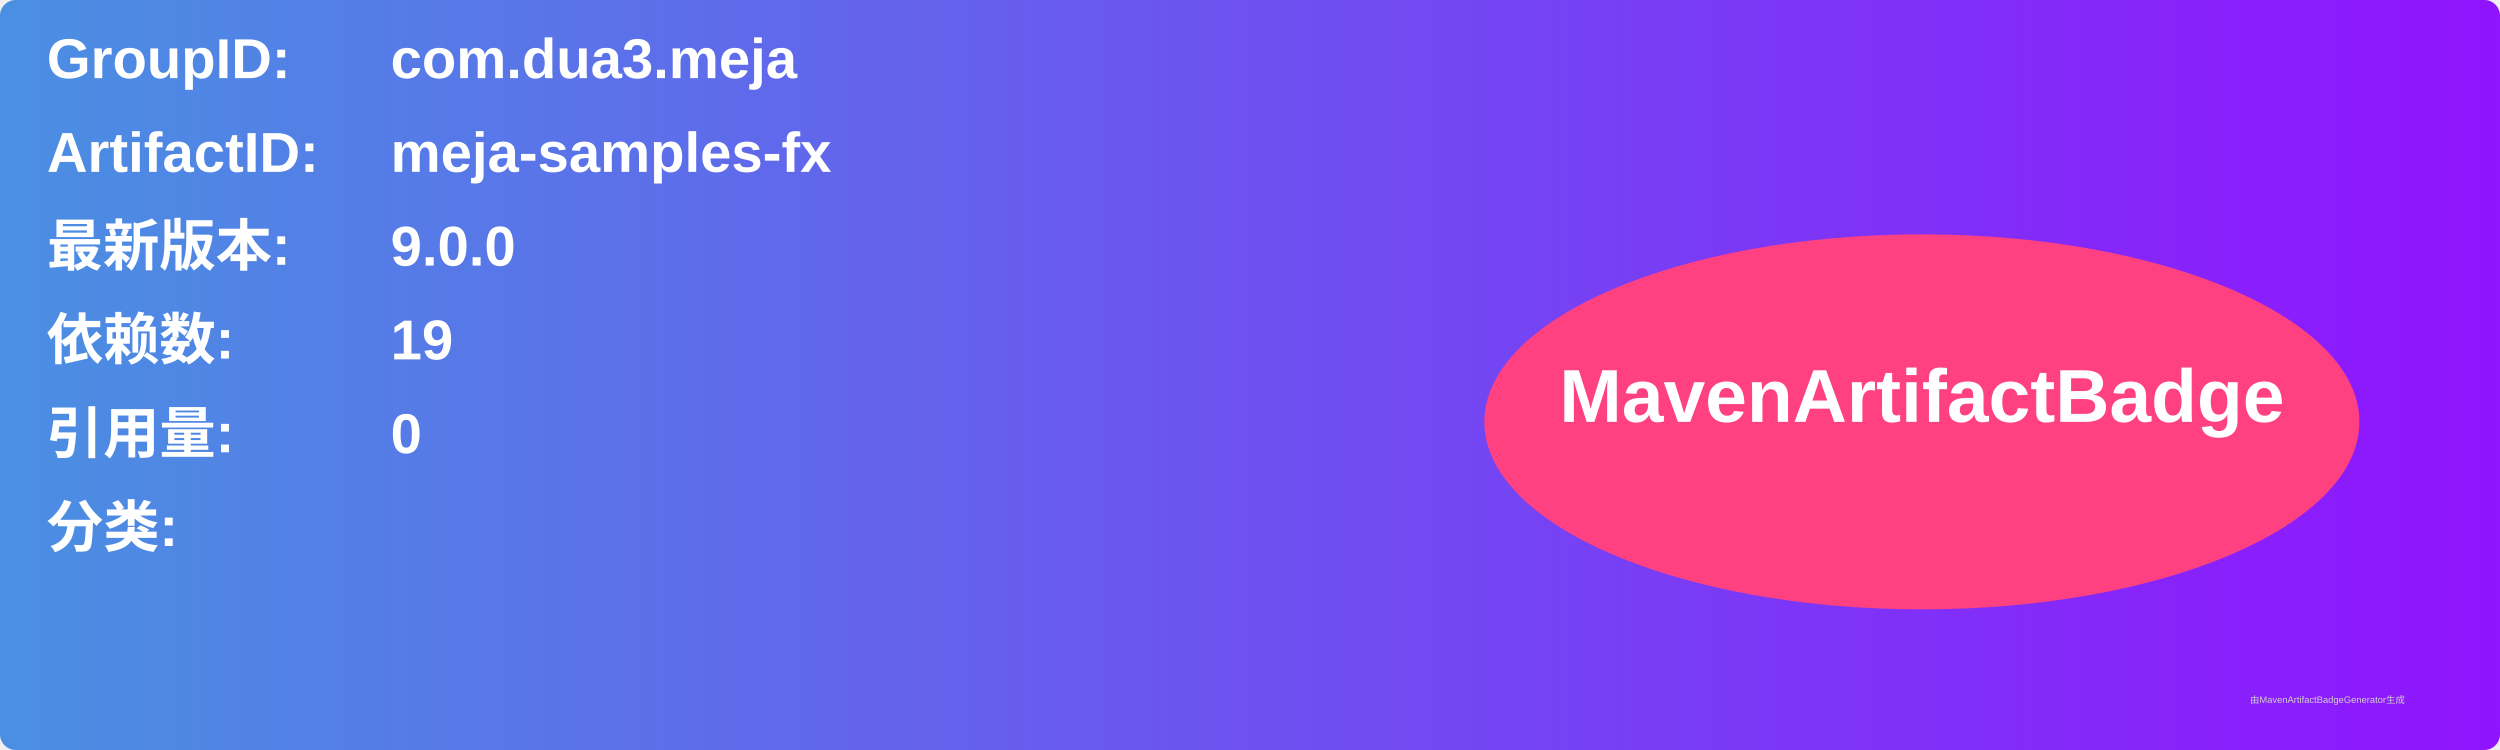
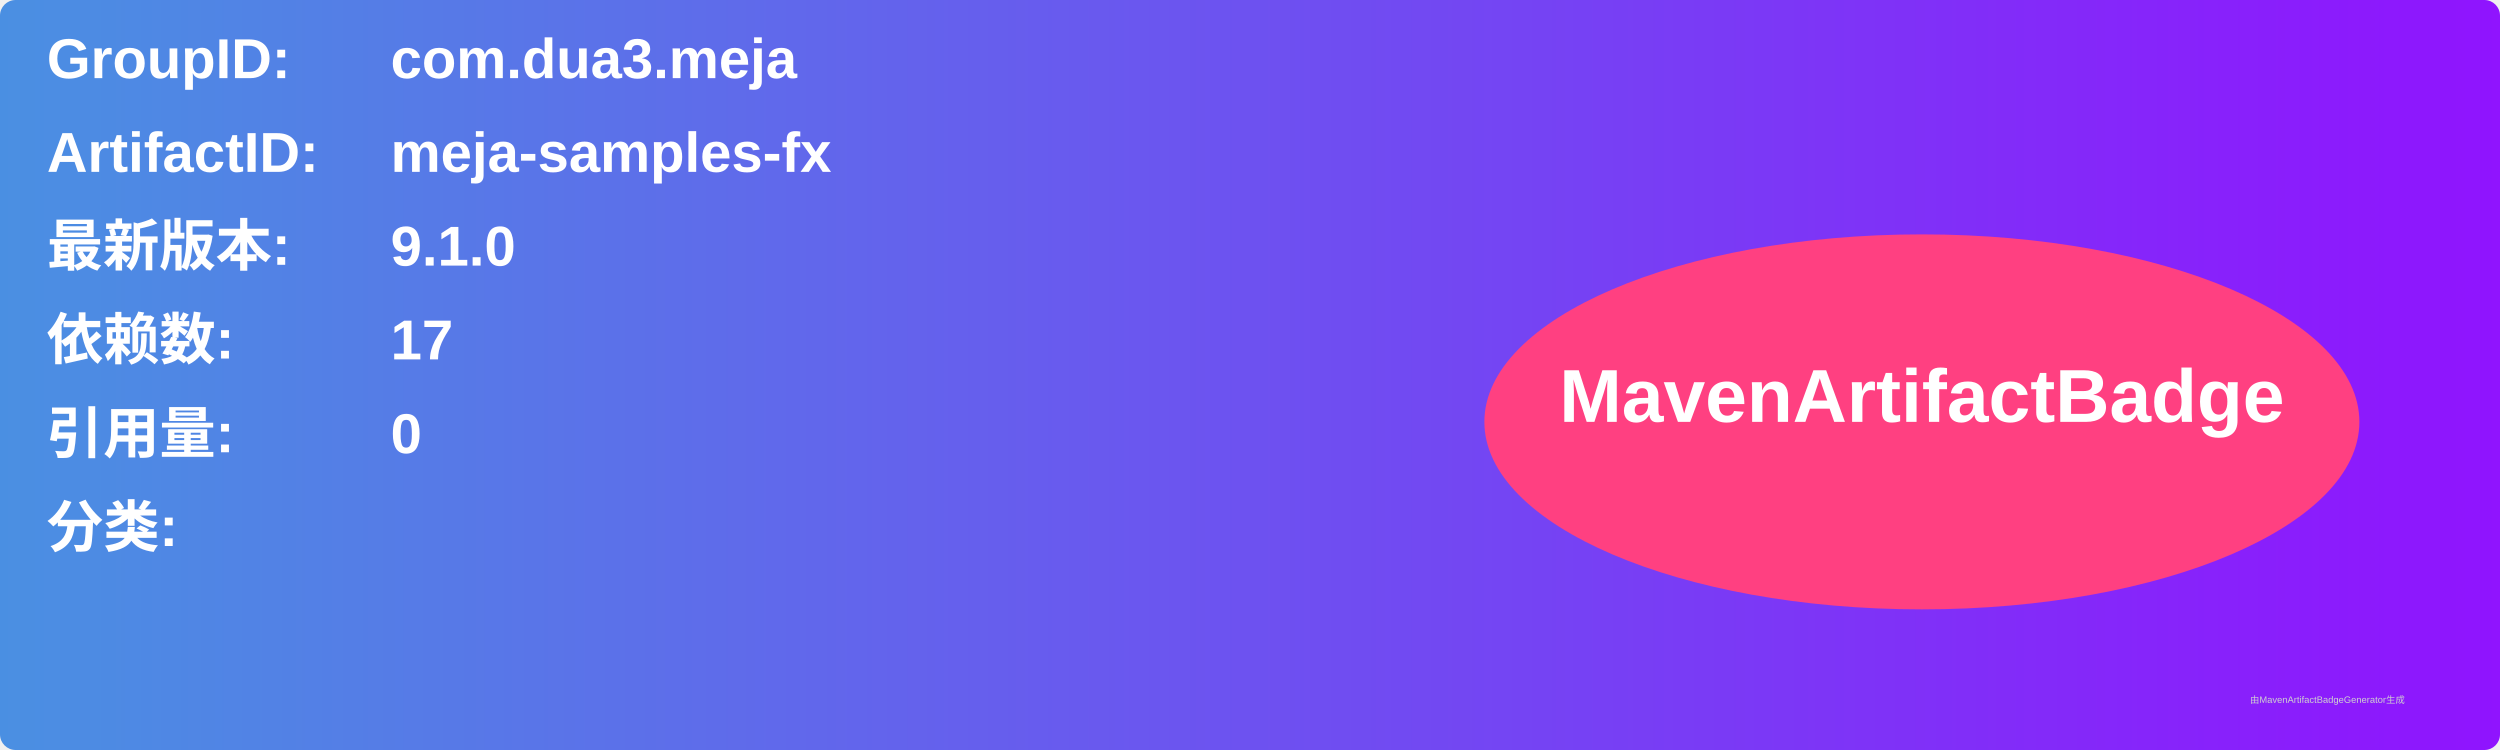
<svg xmlns="http://www.w3.org/2000/svg" width="800" height="240" viewBox="0 0 800 240">
  <linearGradient id="grad" x1="0%" y1="0%" x2="100%" y2="0%">
    <stop offset="0%" stop-color="#4a90e2" />
    <stop offset="100%" stop-color="#9013fe" />
  </linearGradient>
  <rect width="100%" height="100%" rx="5" ry="5" fill="url(#grad)" />
  <g transform="translate(15, 15)">
    <text x="0" y="10" font-family="Arial" font-size="18" fill="white" font-weight="bold" width="260">GroupID:</text>
    <text x="110" y="10" font-family="Arial" font-size="18" fill="white" font-weight="bold" width="460">com.dua3.meja</text>
    <text x="0" y="40" font-family="Arial" font-size="18" fill="white" font-weight="bold" width="260">ArtifactID:</text>
    <text x="110" y="40" font-family="Arial" font-size="18" fill="white" font-weight="bold" width="460">meja-samples-fx</text>
    <text x="0" y="70" font-family="Arial" font-size="18" fill="white" font-weight="bold">最新版本:</text>
    <text x="110" y="70" font-family="Arial" font-size="18" fill="white" font-weight="bold">
-       <tspan font-weight="bold">9.0.0</tspan>
+       <tspan font-weight="bold">9.1.0</tspan>
    </text>
    <text x="0" y="100" font-family="Arial" font-size="18" fill="white" font-weight="bold">依赖数: </text>
    <text x="110" y="100" font-family="Arial" font-size="18" fill="white">
-       <tspan font-weight="bold">19</tspan>
+       <tspan font-weight="bold">17</tspan>
    </text>
    <text x="0" y="130" font-family="Arial" font-size="18" fill="white" font-weight="bold">引用量: </text>
    <text x="110" y="130" font-family="Arial" font-size="18" fill="white">
      <tspan font-weight="bold">0</tspan>
    </text>
    <text x="0" y="160" font-family="Arial" font-size="18" fill="white" font-weight="bold">分类:</text>
    <text x="10" y="190" font-family="Arial" font-size="10" fill="white">
      <tspan font-weight="bold" />
    </text>
    <ellipse cx="600" cy="120" rx="140" ry="60" fill="#ff4081" />
    <text x="600" y="120" text-anchor="middle" font-family="Arial" font-size="24" fill="white" font-weight="bold">MavenArtifactBadge</text>
  </g>
  <text x="720" y="225" font-family="Arial" font-size="3" fill="#d0d0d0">由MavenArtifactBadgeGenerator生成</text>
</svg>
